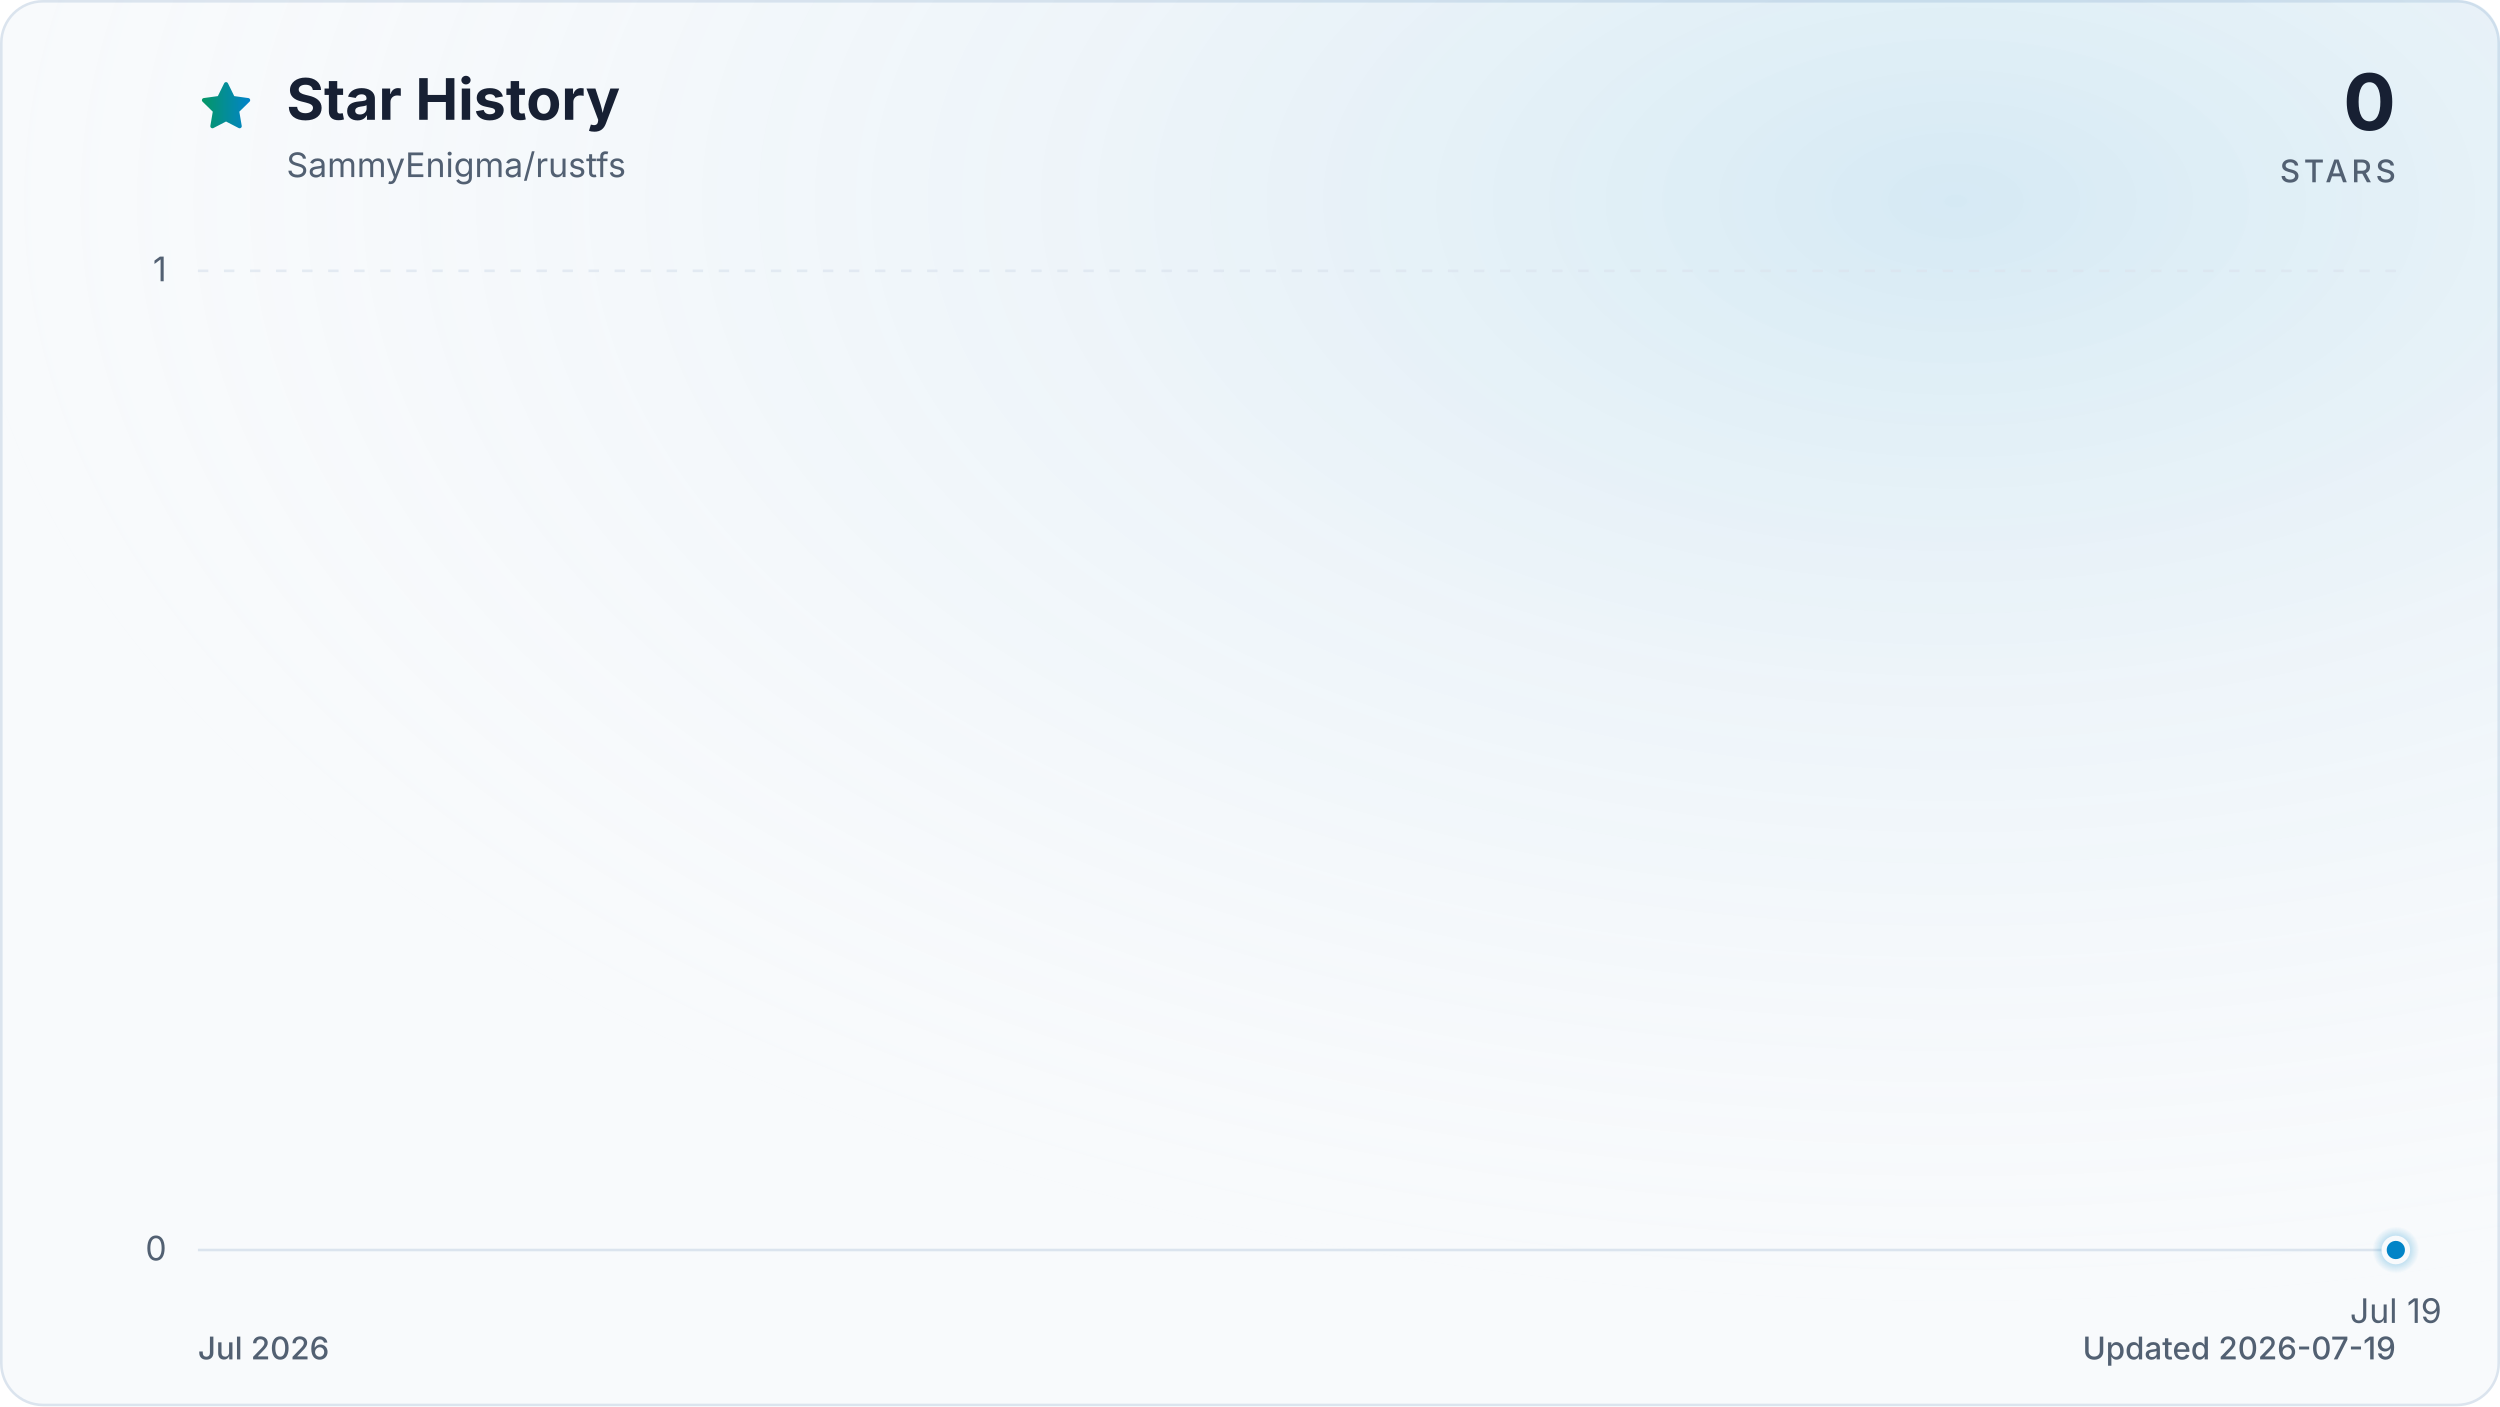
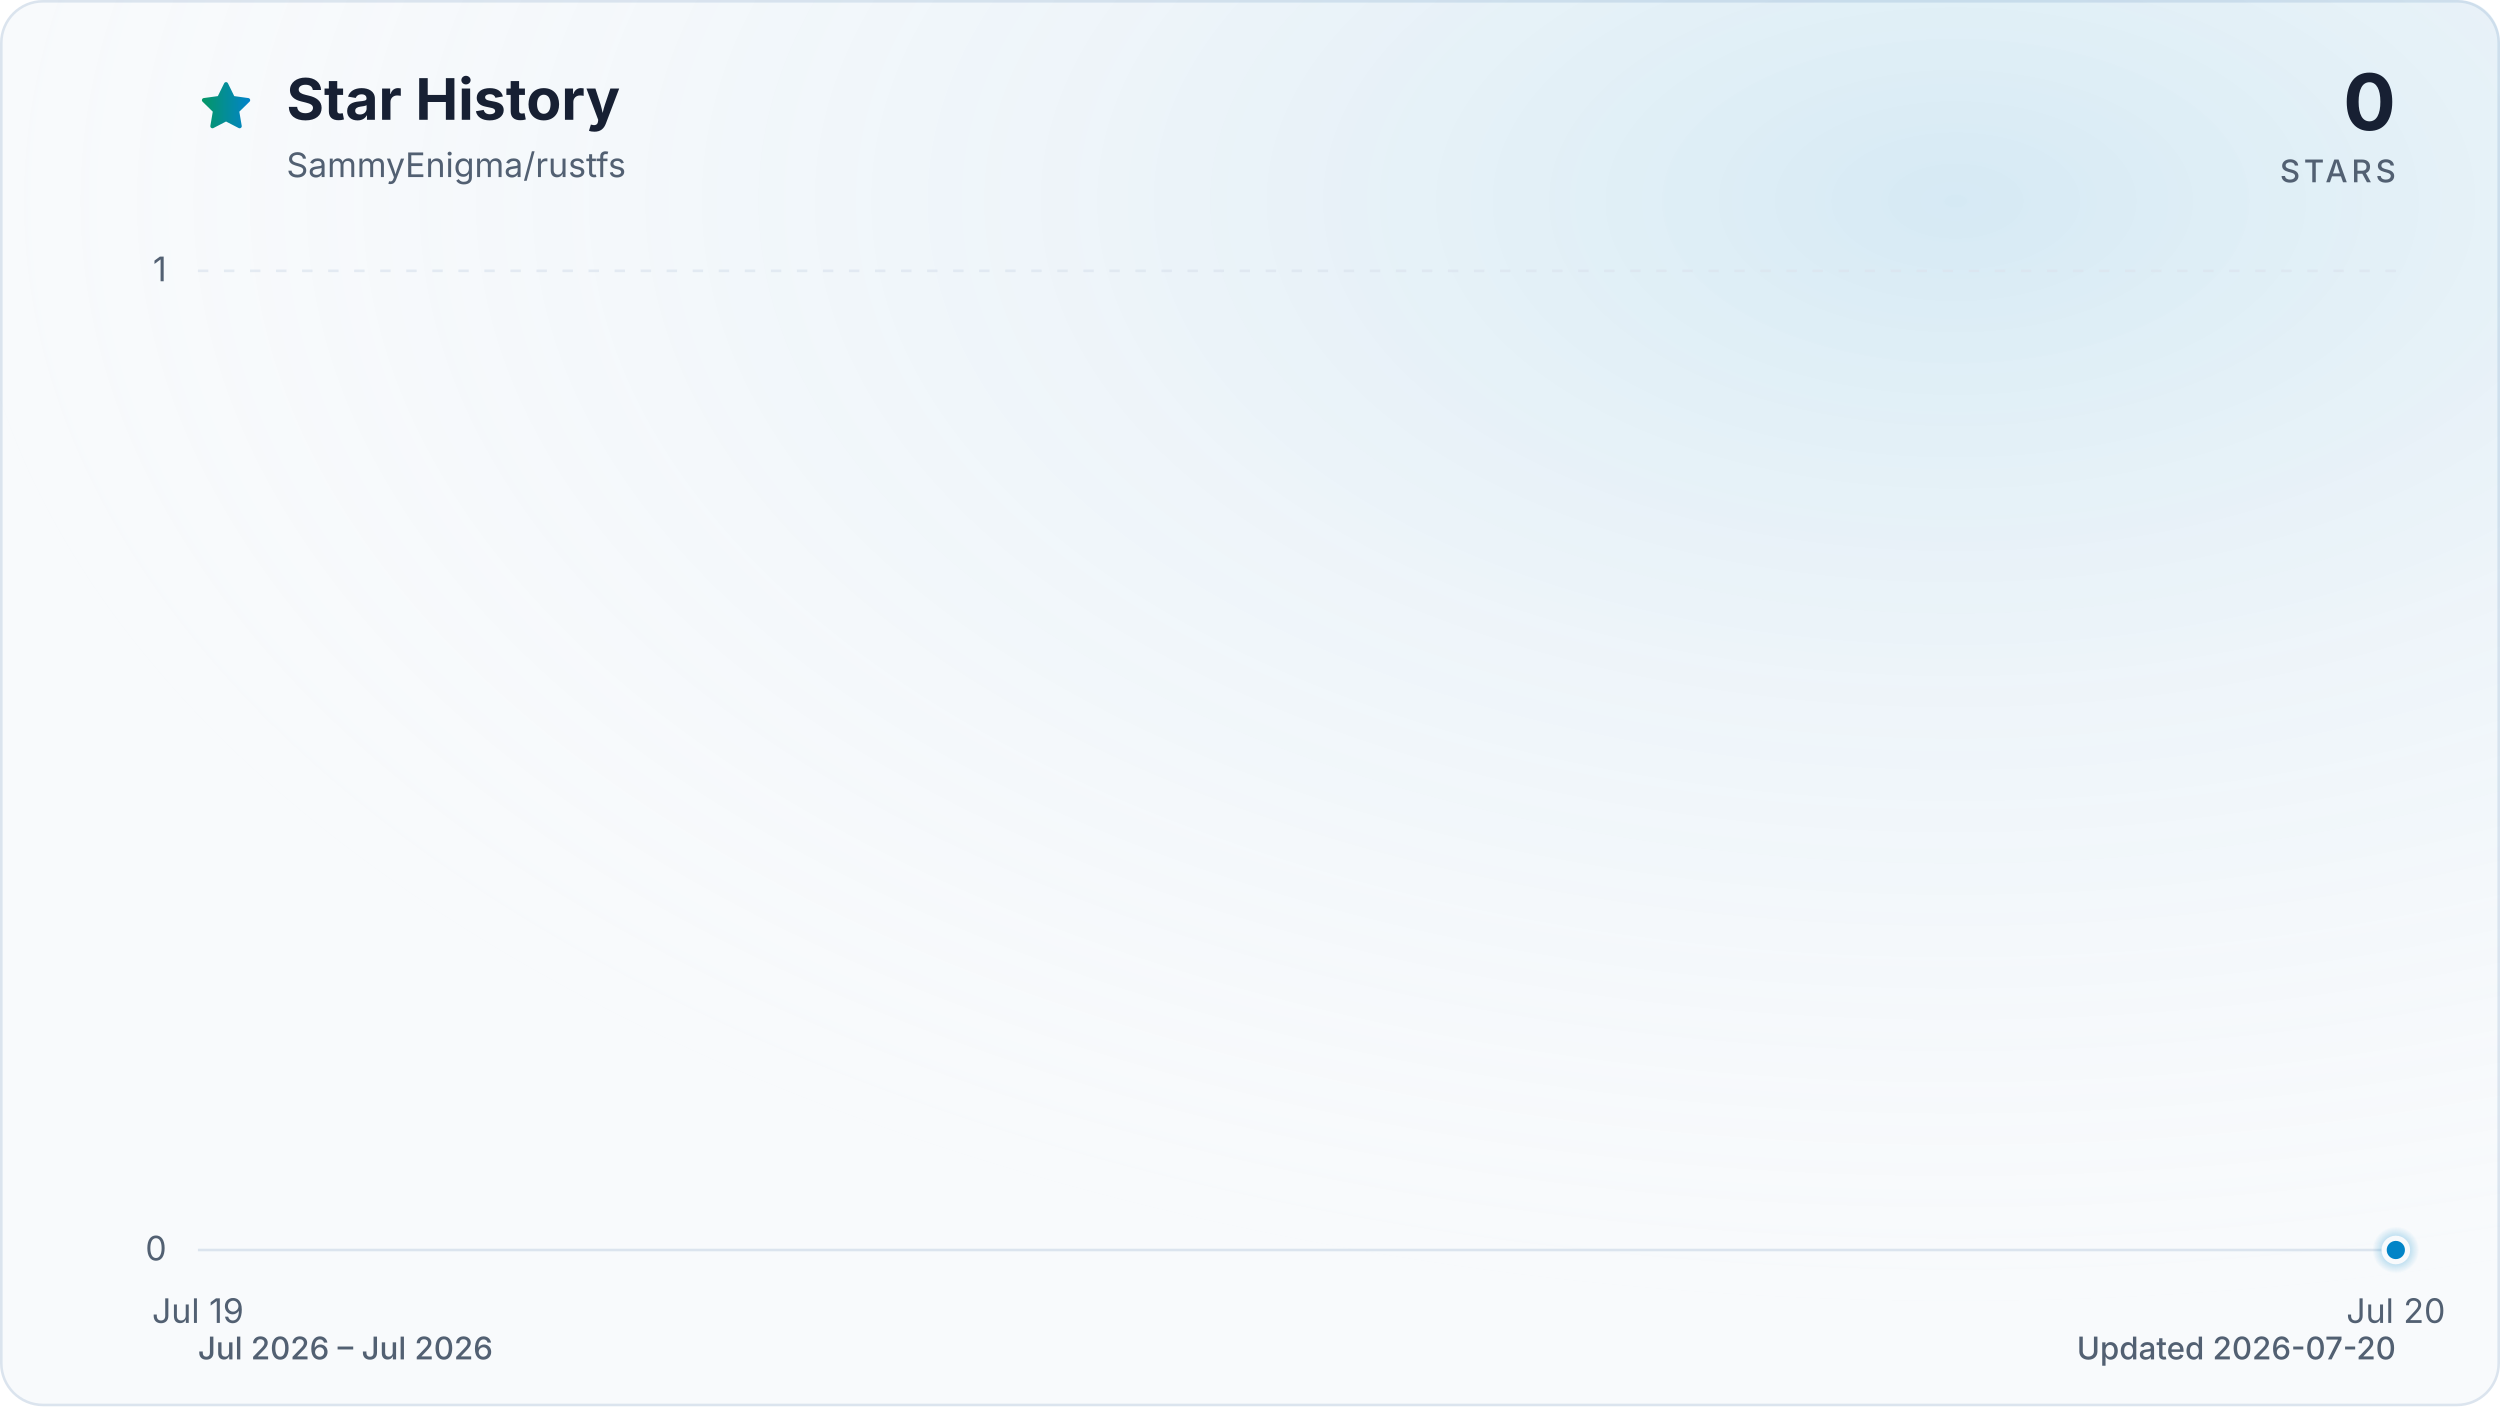
<svg xmlns="http://www.w3.org/2000/svg" viewBox="0 0 960 540" role="img" aria-labelledby="title description" data-style="gradient" data-variant="glow" data-animated="true">
  <defs>
    <linearGradient id="trend" x1="0" y1="0" x2="1" y2="0">
      <stop offset="0%" stop-color="#059669" />
      <stop offset="100%" stop-color="#0284c7" />
    </linearGradient>
    <linearGradient id="area" x1="0" y1="0" x2="0" y2="1">
      <stop offset="0%" stop-color="#059669" stop-opacity="0.30" />
      <stop offset="55%" stop-color="#0284c7" stop-opacity="0.10" />
      <stop offset="100%" stop-color="#0284c7" stop-opacity="0.01" />
    </linearGradient>
    <radialGradient id="marker-halo" cx="50%" cy="50%" r="50%">
      <stop offset="0%" stop-color="#0284c7" stop-opacity="0.55" />
      <stop offset="100%" stop-color="#0284c7" stop-opacity="0" />
    </radialGradient>
    <radialGradient id="surface-glow" cx="78%" cy="14%" r="80%">
      <stop offset="0%" stop-color="#0284c7" stop-opacity="0.14" />
      <stop offset="100%" stop-color="#f8fafc" stop-opacity="0" />
    </radialGradient>
    <filter id="trend-glow" x="-20%" y="-20%" width="140%" height="140%">
      <feGaussianBlur stdDeviation="7" />
    </filter>
  </defs>
  <style>
.trend-enter{transform-box:fill-box;transform-origin:center;animation:trend-enter 520ms cubic-bezier(0.16,1,0.3,1)}
.marker-enter{transform-box:fill-box;transform-origin:center;animation:marker-enter 320ms cubic-bezier(0.16,1,0.3,1) 200ms both}
.marker-pulse{transform-box:fill-box;transform-origin:center;animation:marker-pulse 2.6s ease-out infinite}
@keyframes trend-enter{from{opacity:.35;transform:translateY(10px)}to{opacity:1;transform:translateY(0)}}
@keyframes marker-enter{from{opacity:0;transform:scale(.4)}to{opacity:1;transform:scale(1)}}
@keyframes marker-pulse{0%{opacity:.5;transform:scale(.7)}70%,100%{opacity:0;transform:scale(2.1)}}
@media (prefers-reduced-motion:reduce){.trend-enter,.marker-enter,.marker-pulse{animation:none!important}}
@media (prefers-reduced-motion:reduce){.marker-pulse{opacity:0}}
</style>
  <rect x="0.5" y="0.5" width="959" height="539" fill="#f8fafc" stroke="#dbe4ee" stroke-width="1" rx="16" />
  <rect width="960" height="540" fill="url(#surface-glow)" rx="16" />
  <path d="M12 2.6l2.9 5.9 6.5.9-4.7 4.6 1.1 6.5-5.8-3-5.8 3 1.1-6.5-4.7-4.6 6.5-.9L12 2.6Z" transform="translate(76 30) scale(.9)" fill="url(#trend)" stroke="url(#trend)" stroke-width="1.8" stroke-linejoin="round" aria-hidden="true" />
  <text x="110" y="46" fill="#172033" font-family="ui-sans-serif, system-ui, -apple-system, BlinkMacSystemFont, 'Segoe UI', sans-serif" font-size="22" font-weight="700">Star History</text>
  <text x="110" y="68" fill="#526072" font-family="ui-sans-serif, system-ui, -apple-system, BlinkMacSystemFont, 'Segoe UI', sans-serif" font-size="13">SammyEnigma/rustfs</text>
  <text x="920" y="50" fill="#172033" font-family="ui-sans-serif, system-ui, -apple-system, BlinkMacSystemFont, 'Segoe UI', sans-serif" font-size="30" font-weight="700" text-anchor="end">0</text>
  <text x="920" y="70" fill="#526072" font-family="ui-sans-serif, system-ui, -apple-system, BlinkMacSystemFont, 'Segoe UI', sans-serif" font-size="12" font-weight="500" letter-spacing="1.5" text-anchor="end">STARS</text>
  <line x1="76" y1="480.0" x2="920" y2="480.0" stroke="#dbe4ee" stroke-width="1" stroke-dasharray="0" opacity="1" />
  <text x="64" y="484.0" fill="#526072" font-family="ui-sans-serif, system-ui, -apple-system, BlinkMacSystemFont, 'Segoe UI', sans-serif" font-size="13" text-anchor="end">0</text>
  <line x1="76" y1="104.0" x2="920" y2="104.0" stroke="#dbe4ee" stroke-width="1" stroke-dasharray="4 6" opacity="0.7" />
  <text x="64" y="108.0" fill="#526072" font-family="ui-sans-serif, system-ui, -apple-system, BlinkMacSystemFont, 'Segoe UI', sans-serif" font-size="13" text-anchor="end">1</text>
-   <text x="920.0" y="508" fill="#526072" font-family="ui-sans-serif, system-ui, -apple-system, BlinkMacSystemFont, 'Segoe UI', sans-serif" font-size="13" text-anchor="middle">Jul 19</text>
+   <text x="76.0" y="508" fill="#526072" font-family="ui-sans-serif, system-ui, -apple-system, BlinkMacSystemFont, 'Segoe UI', sans-serif" font-size="13" text-anchor="middle">Jul 19</text>
+   <text x="920.0" y="508" fill="#526072" font-family="ui-sans-serif, system-ui, -apple-system, BlinkMacSystemFont, 'Segoe UI', sans-serif" font-size="13" text-anchor="middle">Jul 20</text>
  <g class="trend-enter">
-     <path d="M 920.0 480.0 L 920.0 480.0 L 920.0 480.0 Z" fill="url(#area)" />
-     <path d="M 920.0 480.0" fill="none" stroke="url(#trend)" stroke-width="12" stroke-linecap="round" stroke-linejoin="round" opacity="0.16" filter="url(#trend-glow)" />
-     <path d="M 920.0 480.0" fill="none" stroke="url(#trend)" stroke-width="3" stroke-linecap="round" stroke-linejoin="round" />
+     <path d="M 76.0 480.0 L 920.0 480.0 L 920.0 480.0 L 76.0 480.0 Z" fill="url(#area)" />
+     <path d="M 76.0 480.0 L 920.0 480.0" fill="none" stroke="url(#trend)" stroke-width="12" stroke-linecap="round" stroke-linejoin="round" opacity="0.16" filter="url(#trend-glow)" />
+     <path d="M 76.0 480.0 L 920.0 480.0" fill="none" stroke="url(#trend)" stroke-width="3" stroke-linecap="round" stroke-linejoin="round" />
  </g>
  <g class="marker-enter">
    <circle class="marker-pulse" cx="920.0" cy="480.0" r="9" fill="url(#marker-halo)" />
    <circle cx="920.0" cy="480.0" r="4.5" fill="#0284c7" stroke="#f8fafc" stroke-width="2" />
  </g>
-   <text x="76" y="522" fill="#526072" font-family="ui-sans-serif, system-ui, -apple-system, BlinkMacSystemFont, 'Segoe UI', sans-serif" font-size="12" font-weight="500">Jul 2026</text>
-   <text x="920" y="522" fill="#526072" font-family="ui-sans-serif, system-ui, -apple-system, BlinkMacSystemFont, 'Segoe UI', sans-serif" font-size="12" font-weight="500" text-anchor="end">Updated 2026-07-19</text>
+   <text x="76" y="522" fill="#526072" font-family="ui-sans-serif, system-ui, -apple-system, BlinkMacSystemFont, 'Segoe UI', sans-serif" font-size="12" font-weight="500">Jul 2026 – Jul 2026</text>
+   <text x="920" y="522" fill="#526072" font-family="ui-sans-serif, system-ui, -apple-system, BlinkMacSystemFont, 'Segoe UI', sans-serif" font-size="12" font-weight="500" text-anchor="end">Updated 2026-07-20</text>
</svg>
